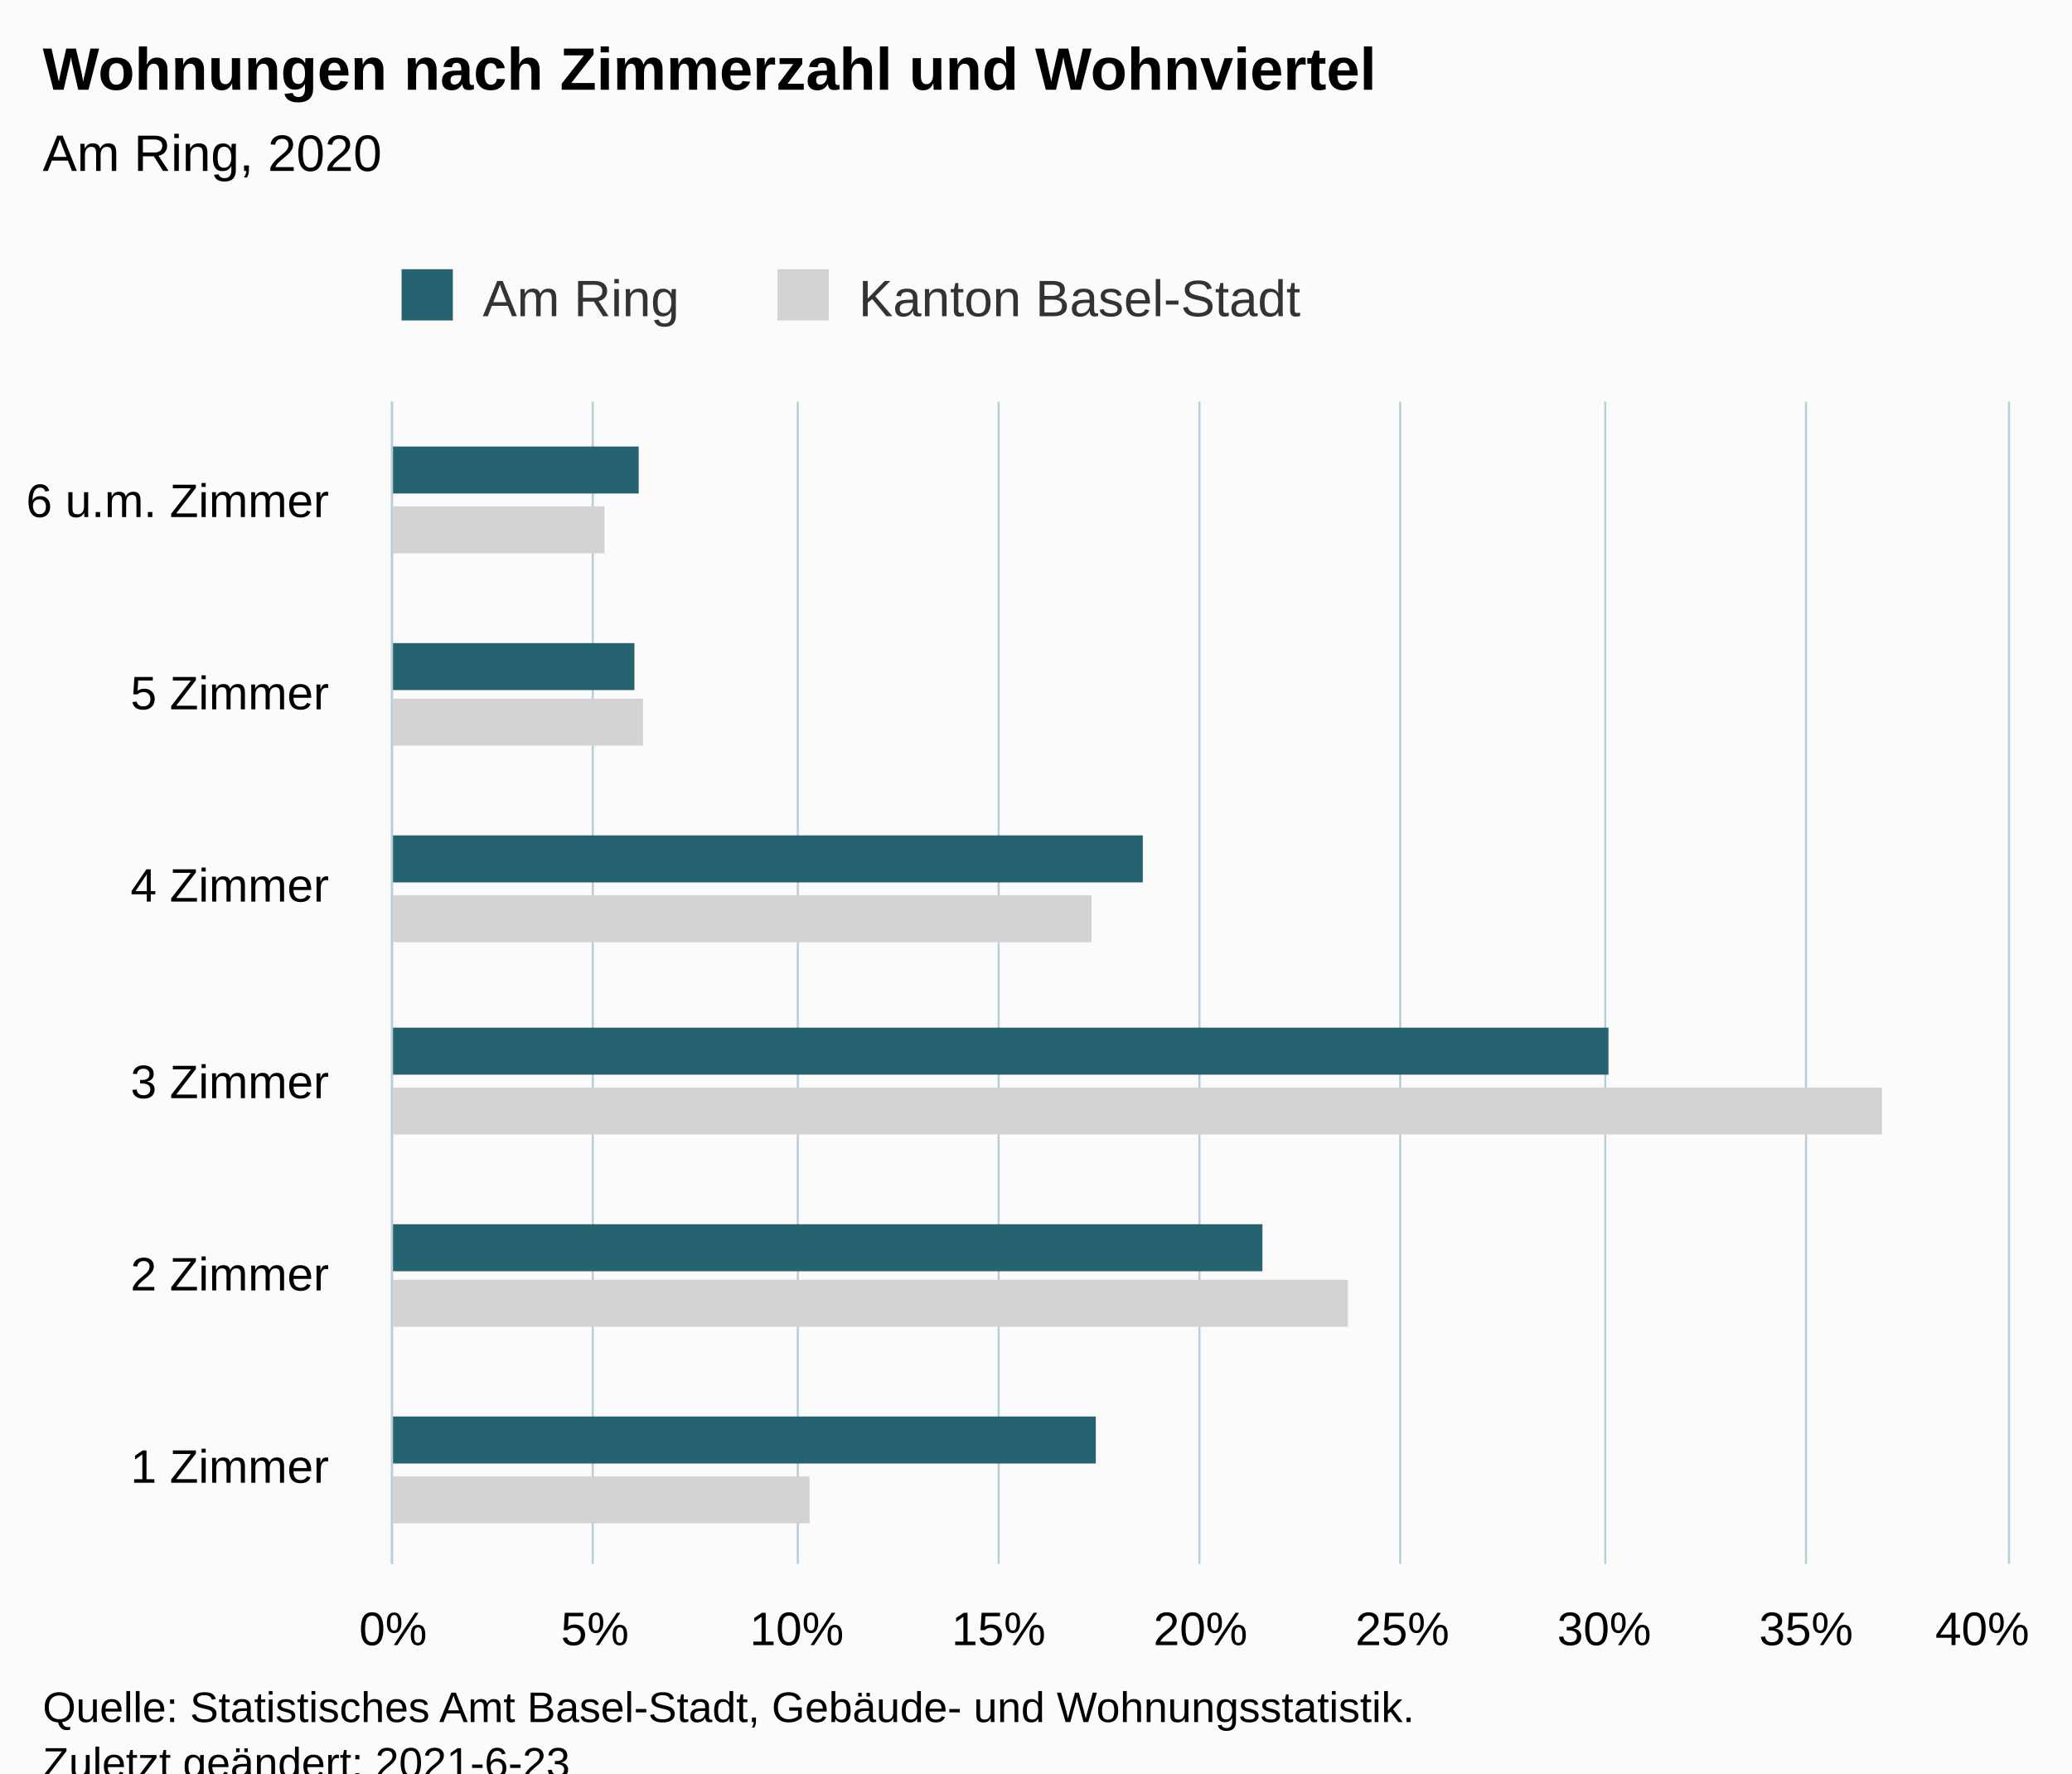
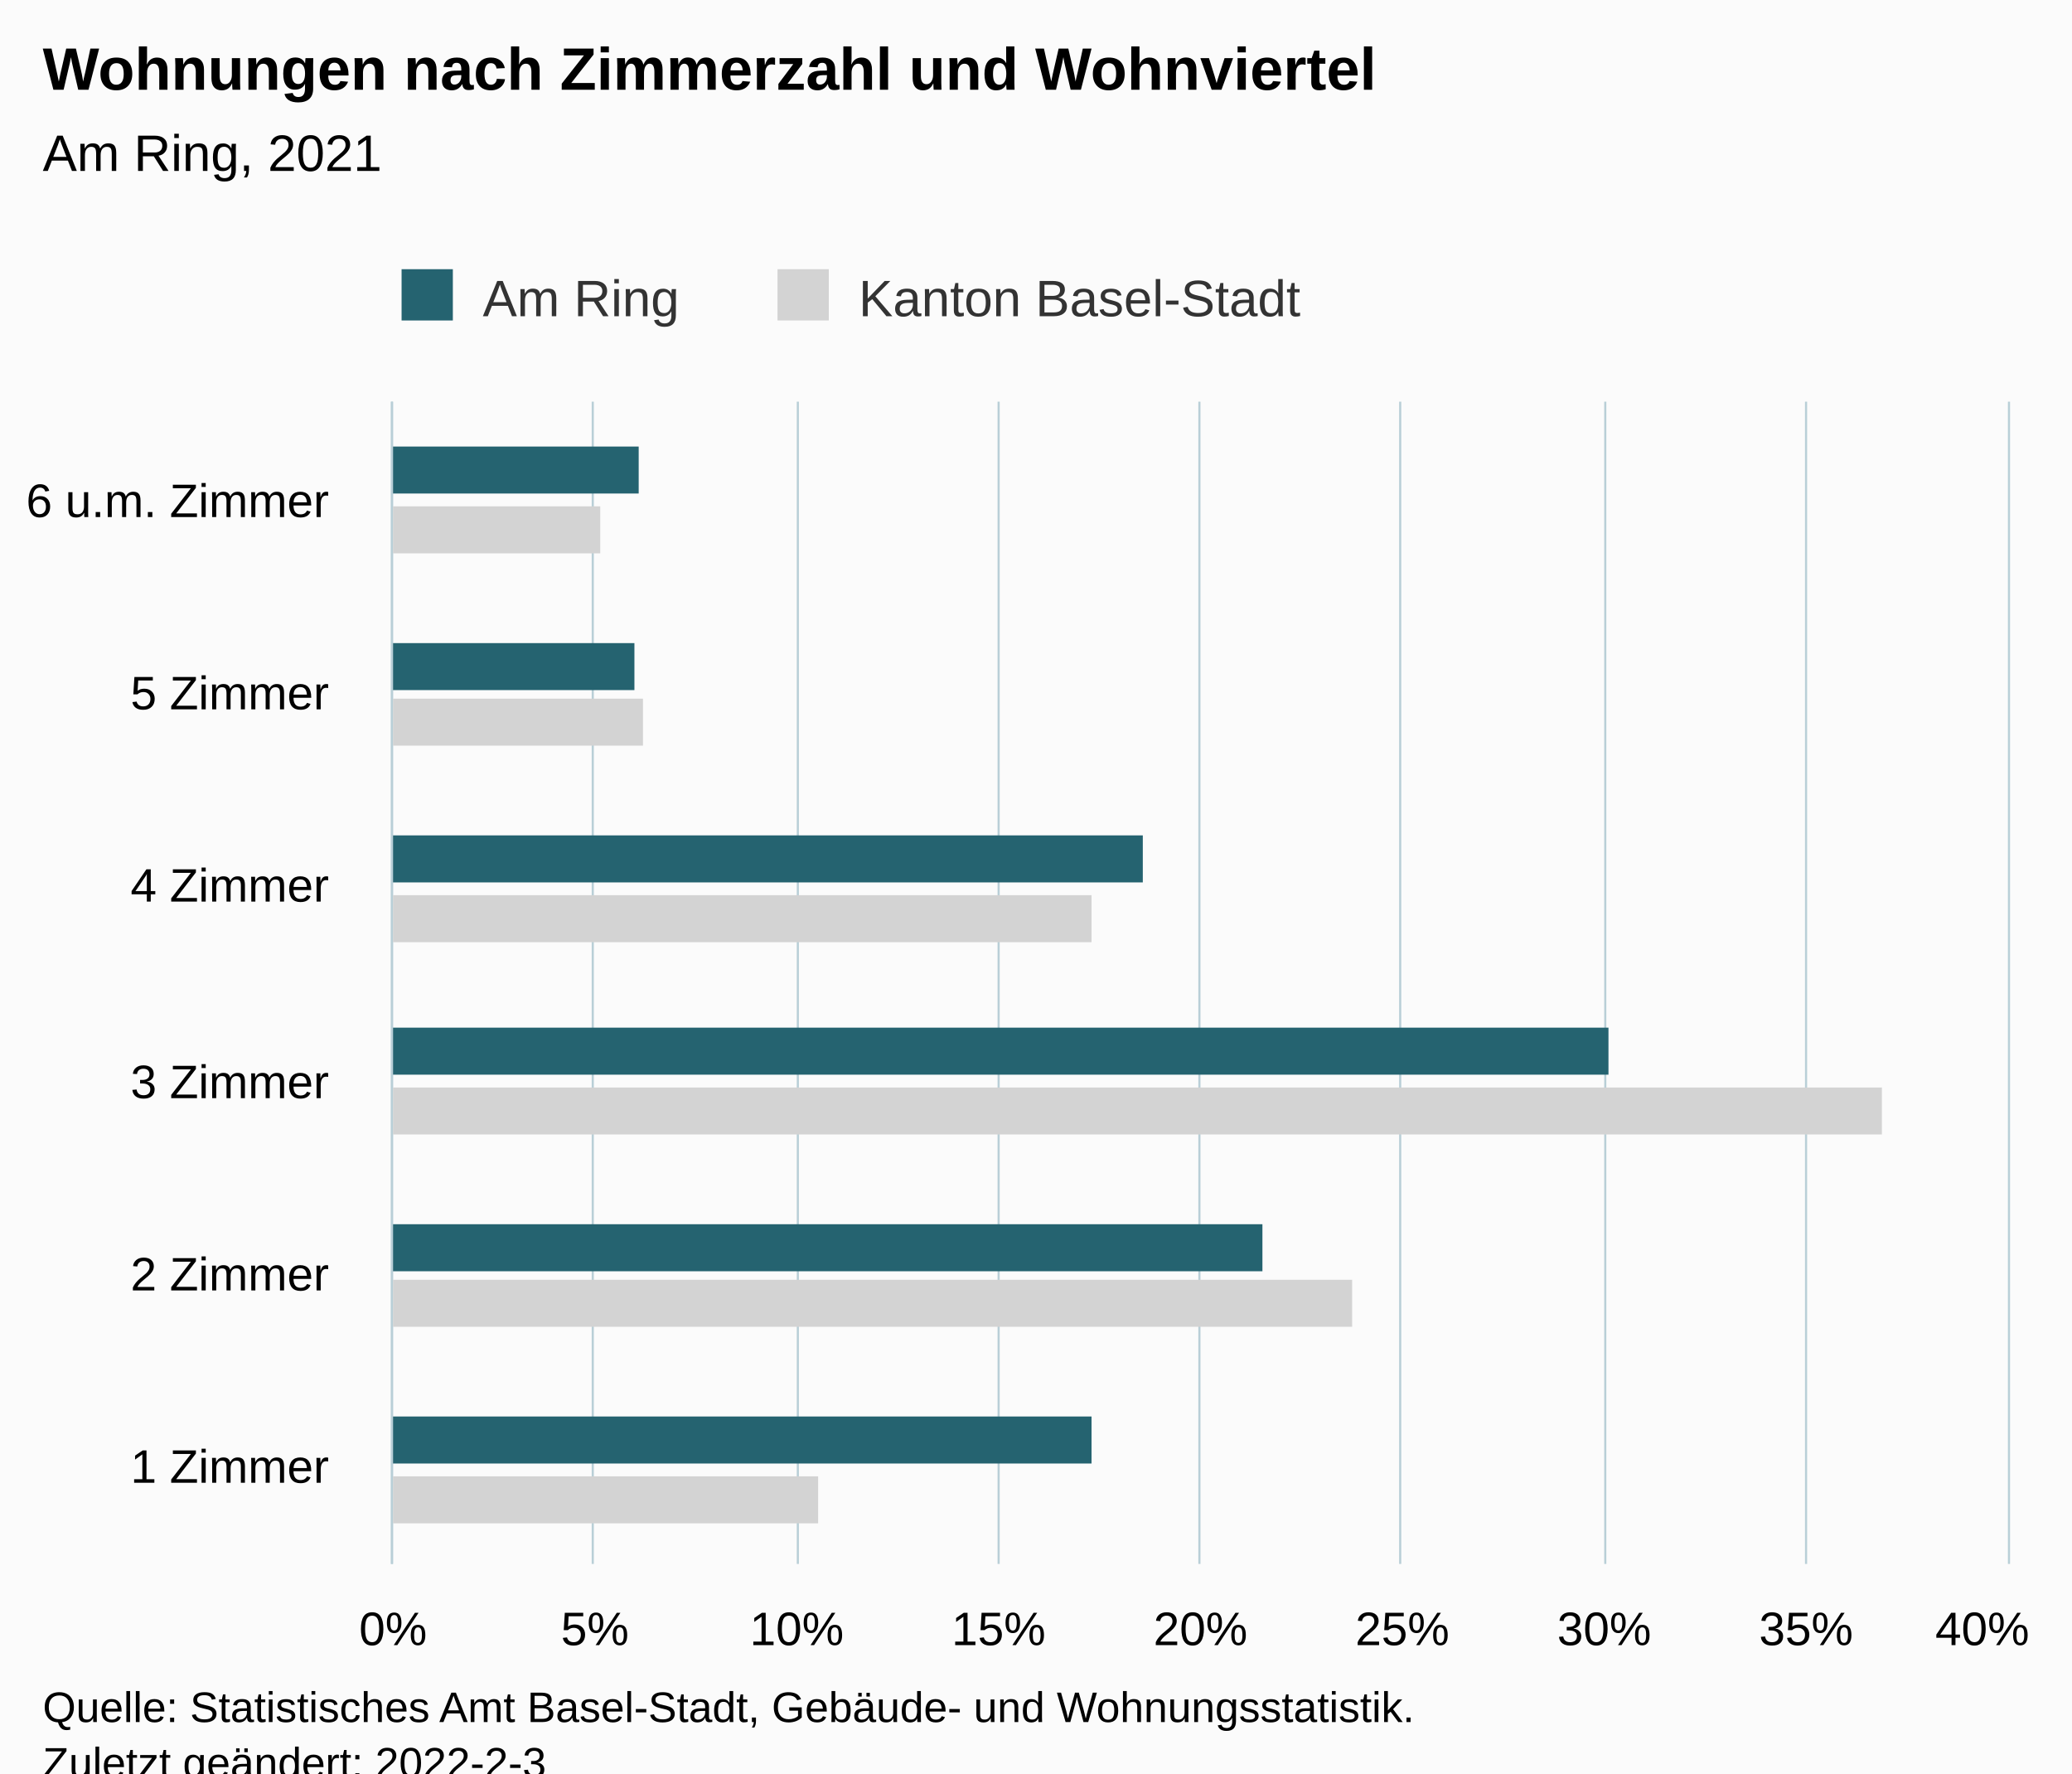
<svg xmlns="http://www.w3.org/2000/svg" version="1.1" class="highcharts-root" style="font-family:Arial;font-size:12px;" viewBox="0 0 485 415">
  <defs>
-     <clipPath id="highcharts-c9i1ew3-19-">
+     <clipPath id="highcharts-xvugahw-19-">
      <rect x="0" y="0" width="272" height="378" fill="none" />
    </clipPath>
-     <clipPath id="highcharts-c9i1ew3-26-">
+     <clipPath id="highcharts-xvugahw-26-">
      <rect x="0" y="0" width="272" height="378" fill="none" />
    </clipPath>
-     <clipPath id="highcharts-c9i1ew3-33-">
+     <clipPath id="highcharts-xvugahw-33-">
      <rect x="92" y="94" width="378" height="272" fill="none" />
    </clipPath>
  </defs>
  <rect fill="#fbfbfb" class="highcharts-background" x="0" y="0" width="485" height="428" rx="0" ry="0" />
  <rect fill="none" class="highcharts-plot-background" x="92" y="94" width="378" height="272" />
  <g class="highcharts-pane-group" data-z-index="0" />
  <g class="highcharts-grid highcharts-xaxis-grid" data-z-index="1">
    <path fill="none" data-z-index="1" class="highcharts-grid-line" d="M 92 321.5 L 470 321.5" opacity="1" />
    <path fill="none" data-z-index="1" class="highcharts-grid-line" d="M 92 275.5 L 470 275.5" opacity="1" />
    <path fill="none" data-z-index="1" class="highcharts-grid-line" d="M 92 230.5 L 470 230.5" opacity="1" />
    <path fill="none" data-z-index="1" class="highcharts-grid-line" d="M 92 185.5 L 470 185.5" opacity="1" />
    <path fill="none" data-z-index="1" class="highcharts-grid-line" d="M 92 139.5 L 470 139.5" opacity="1" />
    <path fill="none" data-z-index="1" class="highcharts-grid-line" d="M 92 94.5 L 470 94.5" opacity="1" />
    <path fill="none" data-z-index="1" class="highcharts-grid-line" d="M 92 366.5 L 470 366.5" opacity="1" />
  </g>
  <g class="highcharts-grid highcharts-yaxis-grid" data-z-index="1">
    <path fill="none" stroke="#B9CFD7" stroke-width="0.5" data-z-index="1" class="highcharts-grid-line" d="M 91.75 94 L 91.75 366" opacity="1" />
    <path fill="none" stroke="#B9CFD7" stroke-width="0.5" data-z-index="1" class="highcharts-grid-line" d="M 138.75 94 L 138.75 366" opacity="1" />
    <path fill="none" stroke="#B9CFD7" stroke-width="0.5" data-z-index="1" class="highcharts-grid-line" d="M 186.75 94 L 186.75 366" opacity="1" />
    <path fill="none" stroke="#B9CFD7" stroke-width="0.5" data-z-index="1" class="highcharts-grid-line" d="M 233.75 94 L 233.75 366" opacity="1" />
    <path fill="none" stroke="#B9CFD7" stroke-width="0.5" data-z-index="1" class="highcharts-grid-line" d="M 280.75 94 L 280.75 366" opacity="1" />
    <path fill="none" stroke="#B9CFD7" stroke-width="0.5" data-z-index="1" class="highcharts-grid-line" d="M 327.75 94 L 327.75 366" opacity="1" />
    <path fill="none" stroke="#B9CFD7" stroke-width="0.5" data-z-index="1" class="highcharts-grid-line" d="M 375.75 94 L 375.75 366" opacity="1" />
    <path fill="none" stroke="#B9CFD7" stroke-width="0.5" data-z-index="1" class="highcharts-grid-line" d="M 422.75 94 L 422.75 366" opacity="1" />
    <path fill="none" stroke="#B9CFD7" stroke-width="0.5" data-z-index="1" class="highcharts-grid-line" d="M 470.25 94 L 470.25 366" opacity="1" />
  </g>
  <rect fill="none" class="highcharts-plot-border" data-z-index="1" x="92" y="94" width="378" height="272" />
  <g class="highcharts-axis highcharts-xaxis" data-z-index="2">
    <path fill="none" class="highcharts-axis-line" stroke="#B9CFD7" stroke-width="0.5" data-z-index="7" d="M 91.75 94 L 91.75 366" />
  </g>
  <g class="highcharts-axis highcharts-yaxis" data-z-index="2">
    <path fill="none" class="highcharts-axis-line" data-z-index="7" d="M 92 366 L 470 366" />
  </g>
  <g class="highcharts-series-group" data-z-index="3">
-     <g class="highcharts-series highcharts-series-0 highcharts-bar-series" data-z-index="0.1" opacity="1" transform="translate(470,366) rotate(90) scale(-1,1) scale(1 1)" clip-path="url(#highcharts-c9i1ew3-26-)">
-       <rect x="9.5" y="280.5" width="11" height="98" fill="lightgray" stroke="#ffffff" stroke-width="1e-7" opacity="1" class="highcharts-point" />
-       <rect x="55.5" y="154.5" width="11" height="224" fill="lightgray" stroke="#ffffff" stroke-width="1e-7" opacity="1" class="highcharts-point" />
+     <g class="highcharts-series highcharts-series-0 highcharts-bar-series" data-z-index="0.1" opacity="1" transform="translate(470,366) rotate(90) scale(-1,1) scale(1 1)" clip-path="url(#highcharts-xvugahw-26-)">
+       <rect x="9.5" y="278.5" width="11" height="100" fill="lightgray" stroke="#ffffff" stroke-width="1e-7" opacity="1" class="highcharts-point" />
+       <rect x="55.5" y="153.5" width="11" height="225" fill="lightgray" stroke="#ffffff" stroke-width="1e-7" opacity="1" class="highcharts-point" />
      <rect x="100.5" y="29.5" width="11" height="349" fill="lightgray" stroke="#ffffff" stroke-width="1e-7" opacity="1" class="highcharts-point" />
      <rect x="145.5" y="214.5" width="11" height="164" fill="lightgray" stroke="#ffffff" stroke-width="1e-7" opacity="1" class="highcharts-point" />
      <rect x="191.5" y="319.5" width="11" height="59" fill="lightgray" stroke="#ffffff" stroke-width="1e-7" opacity="1" class="highcharts-point" />
-       <rect x="236.5" y="328.5" width="11" height="50" fill="lightgray" stroke="#ffffff" stroke-width="1e-7" opacity="1" class="highcharts-point" />
+       <rect x="236.5" y="329.5" width="11" height="49" fill="lightgray" stroke="#ffffff" stroke-width="1e-7" opacity="1" class="highcharts-point" />
    </g>
    <g class="highcharts-markers highcharts-series-0 highcharts-bar-series" data-z-index="0.1" opacity="1" transform="translate(470,366) rotate(90) scale(-1,1) scale(1 1)" clip-path="none" />
-     <g class="highcharts-series highcharts-series-1 highcharts-bar-series" data-z-index="0.1" opacity="1" transform="translate(470,366) rotate(90) scale(-1,1) scale(1 1)" clip-path="url(#highcharts-c9i1ew3-26-)">
-       <rect x="23.5" y="213.5" width="11" height="165" fill="rgb(37, 99, 112)" stroke="#ffffff" stroke-width="1e-7" opacity="1" class="highcharts-point" />
+     <g class="highcharts-series highcharts-series-1 highcharts-bar-series" data-z-index="0.1" opacity="1" transform="translate(470,366) rotate(90) scale(-1,1) scale(1 1)" clip-path="url(#highcharts-xvugahw-26-)">
+       <rect x="23.5" y="214.5" width="11" height="164" fill="rgb(37, 99, 112)" stroke="#ffffff" stroke-width="1e-7" opacity="1" class="highcharts-point" />
      <rect x="68.5" y="174.5" width="11" height="204" fill="rgb(37, 99, 112)" stroke="#ffffff" stroke-width="1e-7" opacity="1" class="highcharts-point" />
      <rect x="114.5" y="93.5" width="11" height="285" fill="rgb(37, 99, 112)" stroke="#ffffff" stroke-width="1e-7" opacity="1" class="highcharts-point" />
      <rect x="159.5" y="202.5" width="11" height="176" fill="rgb(37, 99, 112)" stroke="#ffffff" stroke-width="1e-7" opacity="1" class="highcharts-point" />
      <rect x="204.5" y="321.5" width="11" height="57" fill="rgb(37, 99, 112)" stroke="#ffffff" stroke-width="1e-7" opacity="1" class="highcharts-point" />
      <rect x="250.5" y="320.5" width="11" height="58" fill="rgb(37, 99, 112)" stroke="#ffffff" stroke-width="1e-7" opacity="1" class="highcharts-point" />
    </g>
    <g class="highcharts-markers highcharts-series-1 highcharts-bar-series" data-z-index="0.1" opacity="1" transform="translate(470,366) rotate(90) scale(-1,1) scale(1 1)" clip-path="none" />
  </g>
  <text x="10" text-anchor="start" class="highcharts-title" data-z-index="4" style="color:#000000;font-size:14px;font-weight:bold;fill:#000000;" y="21">
    <tspan>Wohnungen nach Zimmerzahl und Wohnviertel</tspan>
  </text>
  <text x="10" text-anchor="start" class="highcharts-subtitle" data-z-index="4" style="color:#000000;font-size:12px;font-weight:normal;fill:#000000;" y="40">
-     <tspan>Am Ring, 2020</tspan>
+     <tspan>Am Ring, 2021</tspan>
  </text>
  <text x="10" text-anchor="start" class="highcharts-caption" data-z-index="4" style="color:#666666;fill:#666666;" y="400" />
  <g class="highcharts-legend" data-z-index="7" transform="translate(84,56)">
    <rect fill="none" class="highcharts-legend-box" rx="0" ry="0" x="0" y="0" width="231" height="26" visibility="visible" />
    <g data-z-index="1">
      <g>
        <g class="highcharts-legend-item highcharts-bar-series highcharts-color-undefined highcharts-series-1" data-z-index="1" transform="translate(8,3)">
          <text x="21" style="color:#333333;cursor:pointer;font-size:12px;font-weight:normal;fill:#333333;" text-anchor="start" data-z-index="2" y="15">
            <tspan>Am Ring</tspan>
          </text>
          <rect x="2" y="4" width="12" height="12" fill="rgb(37, 99, 112)" class="highcharts-point" data-z-index="3" />
        </g>
        <g class="highcharts-legend-item highcharts-bar-series highcharts-color-undefined highcharts-series-0" data-z-index="1" transform="translate(96,3)">
          <text x="21" y="15" style="color:#333333;cursor:pointer;font-size:12px;font-weight:normal;fill:#333333;" text-anchor="start" data-z-index="2">
            <tspan>Kanton Basel-Stadt</tspan>
          </text>
          <rect x="2" y="4" width="12" height="12" fill="lightgray" class="highcharts-point" data-z-index="3" />
        </g>
      </g>
    </g>
  </g>
  <g class="highcharts-axis-labels highcharts-xaxis-labels" data-z-index="7">
    <text x="77" style="color:#000000;cursor:default;font-size:11px;fill:#000000;" text-anchor="end" transform="translate(0,0)" y="347" opacity="1">
      <tspan>1 Zimmer</tspan>
    </text>
    <text x="77" style="color:#000000;cursor:default;font-size:11px;fill:#000000;" text-anchor="end" transform="translate(0,0)" y="302" opacity="1">
      <tspan>2 Zimmer</tspan>
    </text>
    <text x="77" style="color:#000000;cursor:default;font-size:11px;fill:#000000;" text-anchor="end" transform="translate(0,0)" y="257" opacity="1">
      <tspan>3 Zimmer</tspan>
    </text>
    <text x="77" style="color:#000000;cursor:default;font-size:11px;fill:#000000;" text-anchor="end" transform="translate(0,0)" y="211" opacity="1">
      <tspan>4 Zimmer</tspan>
    </text>
    <text x="77" style="color:#000000;cursor:default;font-size:11px;fill:#000000;" text-anchor="end" transform="translate(0,0)" y="166" opacity="1">
      <tspan>5 Zimmer</tspan>
    </text>
    <text x="77" style="color:#000000;cursor:default;font-size:11px;fill:#000000;" text-anchor="end" transform="translate(0,0)" y="121" opacity="1">
      <tspan>6 u.m. Zimmer</tspan>
    </text>
  </g>
  <g class="highcharts-axis-labels highcharts-yaxis-labels" data-z-index="7">
    <text x="92" style="color:#000000;cursor:default;font-size:11px;fill:#000000;" text-anchor="middle" transform="translate(0,0)" y="385" opacity="1">0%</text>
    <text x="139.25" style="color:#000000;cursor:default;font-size:11px;fill:#000000;" text-anchor="middle" transform="translate(0,0)" y="385" opacity="1">5%</text>
    <text x="186.5" style="color:#000000;cursor:default;font-size:11px;fill:#000000;" text-anchor="middle" transform="translate(0,0)" y="385" opacity="1">10%</text>
    <text x="233.75" style="color:#000000;cursor:default;font-size:11px;fill:#000000;" text-anchor="middle" transform="translate(0,0)" y="385" opacity="1">15%</text>
    <text x="281" style="color:#000000;cursor:default;font-size:11px;fill:#000000;" text-anchor="middle" transform="translate(0,0)" y="385" opacity="1">20%</text>
    <text x="328.25" style="color:#000000;cursor:default;font-size:11px;fill:#000000;" text-anchor="middle" transform="translate(0,0)" y="385" opacity="1">25%</text>
    <text x="375.5" style="color:#000000;cursor:default;font-size:11px;fill:#000000;" text-anchor="middle" transform="translate(0,0)" y="385" opacity="1">30%</text>
    <text x="422.75" style="color:#000000;cursor:default;font-size:11px;fill:#000000;" text-anchor="middle" transform="translate(0,0)" y="385" opacity="1">35%</text>
    <text x="464" style="color:#000000;cursor:default;font-size:11px;fill:#000000;" text-anchor="middle" transform="translate(0,0)" y="385" opacity="1">40%</text>
  </g>
  <text x="10" class="highcharts-credits" text-anchor="start" data-z-index="8" style="cursor:default;color:#000000;font-size:10px;fill:#000000;" y="403">
    <tspan>Quelle: Statistisches Amt Basel-Stadt, Gebäude- und Wohnungsstatistik.</tspan>
-     <tspan x="10" dy="13">Zuletzt geändert: 2021-6-23</tspan>
+     <tspan x="10" dy="13">Zuletzt geändert: 2022-2-3</tspan>
  </text>
-   <g class="highcharts-control-points" data-z-index="99" clip-path="url(#highcharts-c9i1ew3-33-)" />
+   <g class="highcharts-control-points" data-z-index="99" clip-path="url(#highcharts-xvugahw-33-)" />
</svg>
